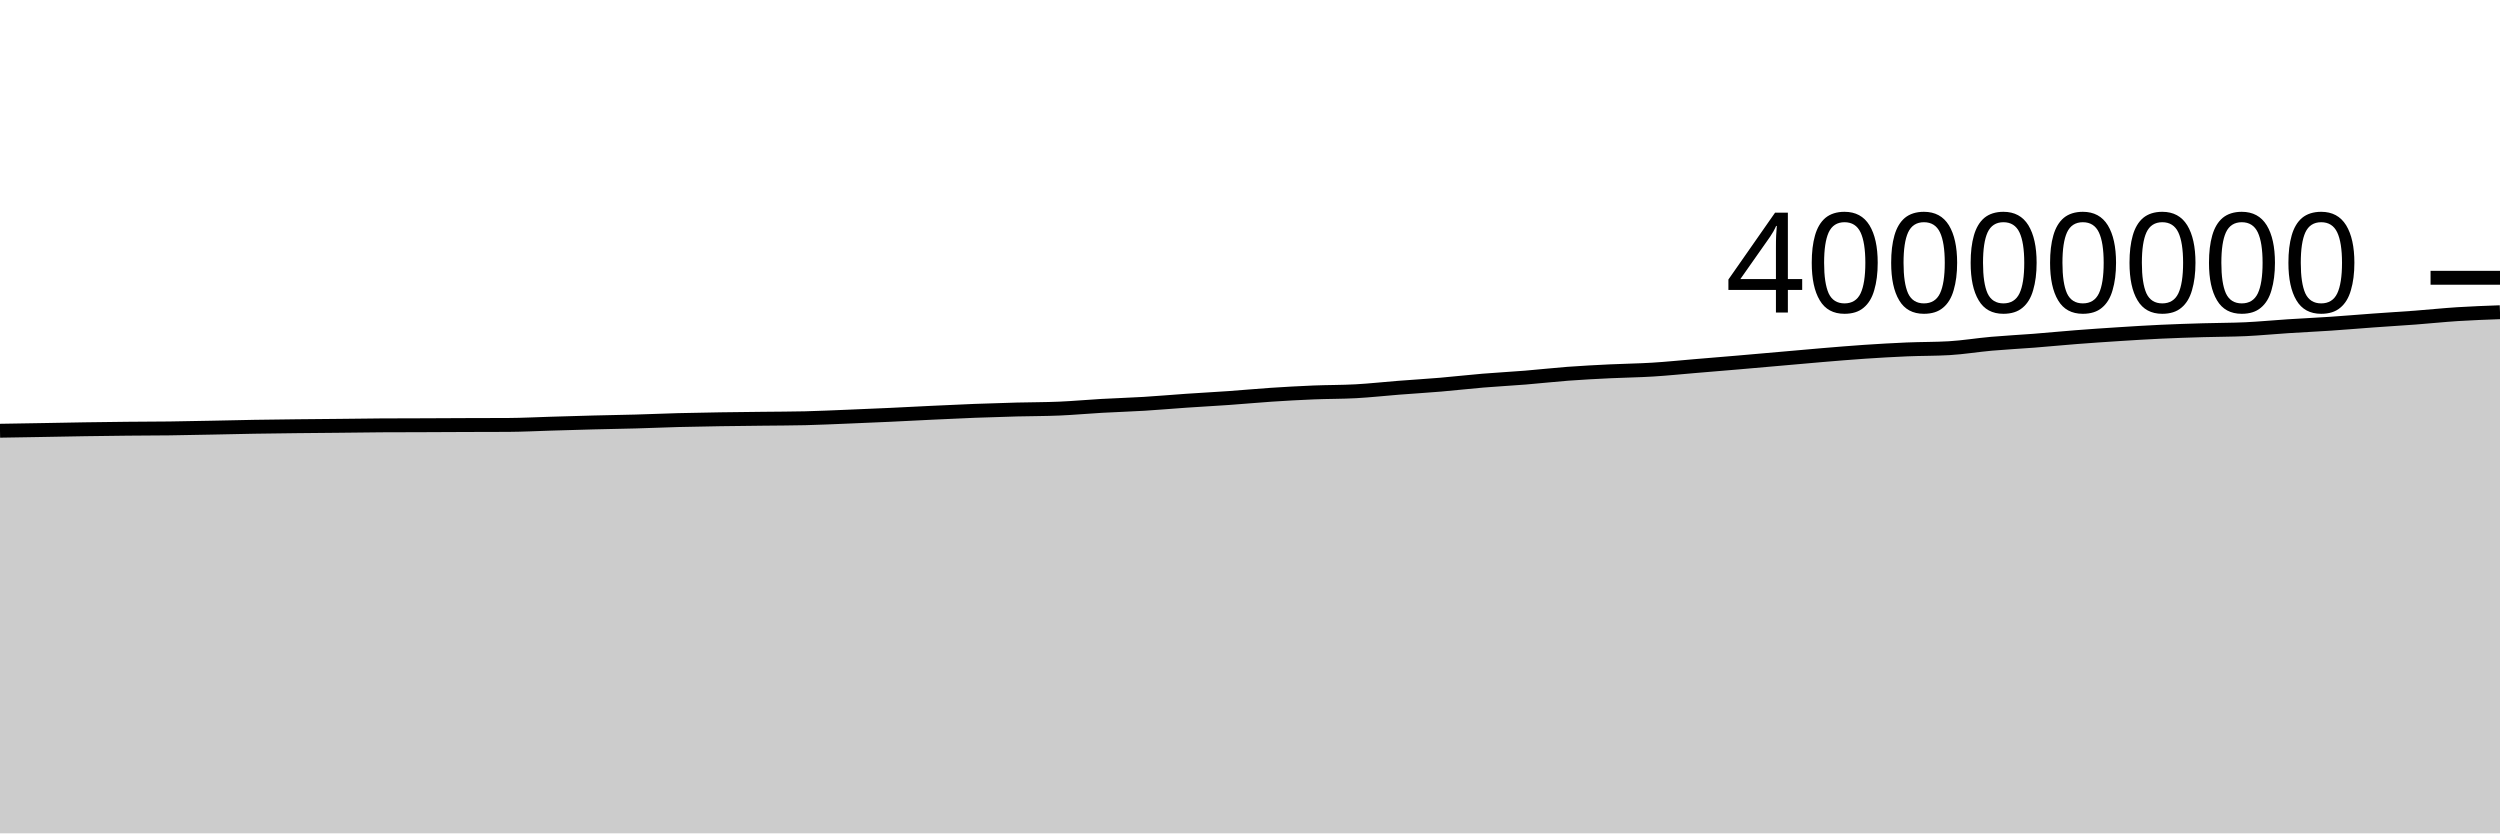
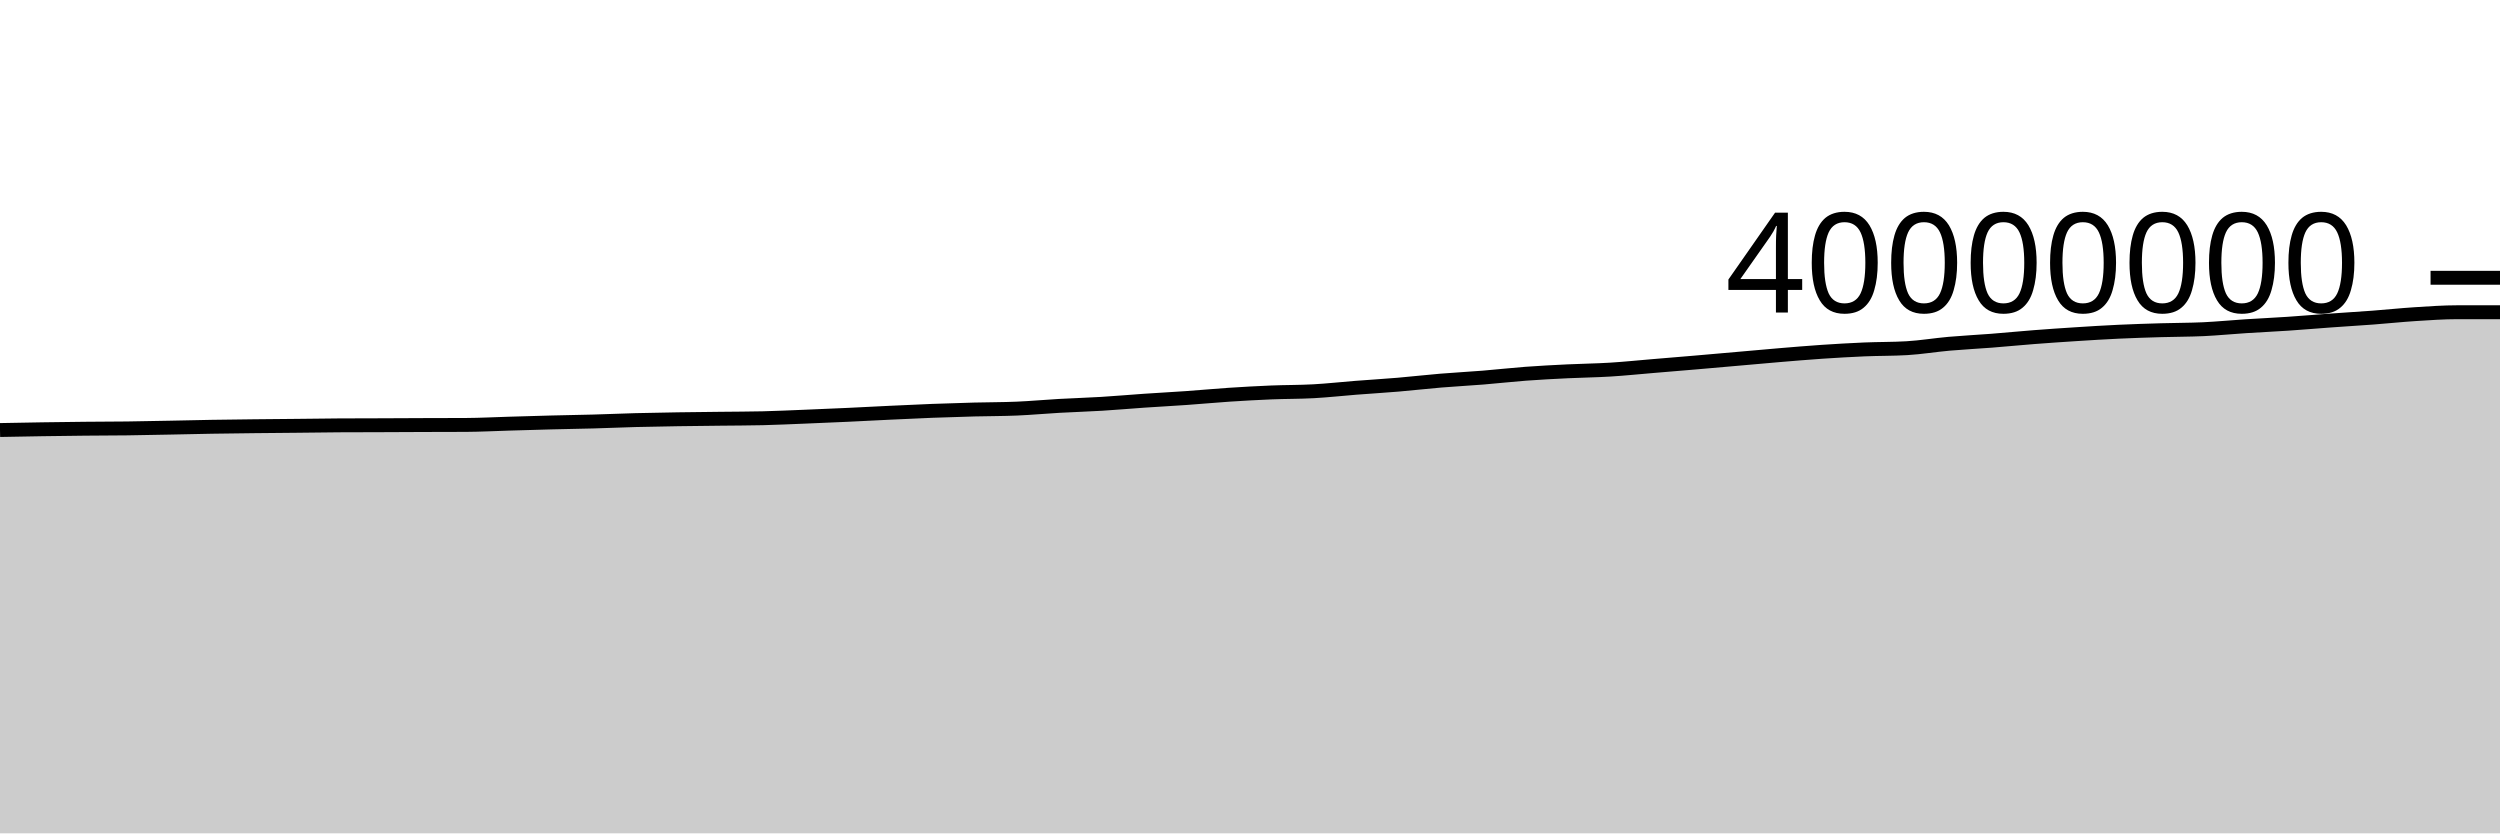
<svg xmlns="http://www.w3.org/2000/svg" viewBox="0 0 180 60">
  <g transform="translate(0,20)">
-     <path class="area" fill="rgba(0, 0, 0, 0.2)" d="M0,11.013C1.017,10.996,2.034,10.979,3.051,10.962C4.068,10.944,5.085,10.923,6.102,10.907C7.119,10.892,8.136,10.878,9.153,10.868C10.169,10.857,11.186,10.859,12.203,10.846C13.22,10.833,14.237,10.81,15.254,10.791C16.271,10.771,17.288,10.745,18.305,10.728C19.322,10.711,20.339,10.699,21.356,10.688C22.373,10.676,23.39,10.67,24.407,10.659C25.424,10.649,26.441,10.632,27.458,10.626C28.475,10.62,29.492,10.62,30.508,10.617C31.525,10.613,32.542,10.607,33.559,10.603C34.576,10.599,35.593,10.6,36.61,10.595C37.627,10.589,38.644,10.535,39.661,10.505C40.678,10.475,41.695,10.443,42.712,10.417C43.729,10.39,44.746,10.376,45.763,10.348C46.78,10.319,47.797,10.274,48.814,10.247C49.831,10.22,50.847,10.203,51.864,10.187C52.881,10.171,53.898,10.163,54.915,10.15C55.932,10.138,56.949,10.138,57.966,10.114C58.983,10.089,60,10.041,61.017,10C62.034,9.959,63.051,9.916,64.068,9.869C65.085,9.822,66.102,9.766,67.119,9.718C68.136,9.67,69.153,9.62,70.169,9.581C71.186,9.542,72.203,9.511,73.22,9.484C74.237,9.458,75.254,9.463,76.271,9.419C77.288,9.376,78.305,9.28,79.322,9.223C80.339,9.166,81.356,9.137,82.373,9.075C83.39,9.014,84.407,8.921,85.424,8.852C86.441,8.782,87.458,8.73,88.475,8.658C89.492,8.587,90.508,8.49,91.525,8.422C92.542,8.355,93.559,8.298,94.576,8.256C95.593,8.214,96.61,8.226,97.627,8.17C98.644,8.114,99.661,8,100.678,7.92C101.695,7.841,102.712,7.781,103.729,7.695C104.746,7.609,105.763,7.489,106.78,7.405C107.797,7.32,108.814,7.27,109.831,7.187C110.847,7.105,111.864,6.987,112.881,6.911C113.898,6.835,114.915,6.784,115.932,6.734C116.949,6.684,117.966,6.675,118.983,6.612C120,6.55,121.017,6.444,122.034,6.359C123.051,6.274,124.068,6.191,125.085,6.104C126.102,6.017,127.119,5.926,128.136,5.837C129.153,5.748,130.169,5.653,131.186,5.569C132.203,5.484,133.22,5.398,134.237,5.329C135.254,5.261,136.271,5.202,137.288,5.158C138.305,5.115,139.322,5.129,140.339,5.07C141.356,5.011,142.373,4.839,143.39,4.75C144.407,4.66,145.424,4.611,146.441,4.532C147.458,4.452,148.475,4.352,149.492,4.273C150.508,4.194,151.525,4.125,152.542,4.06C153.559,3.995,154.576,3.931,155.593,3.884C156.61,3.836,157.627,3.805,158.644,3.775C159.661,3.744,160.678,3.749,161.695,3.702C162.712,3.654,163.729,3.553,164.746,3.488C165.763,3.422,166.78,3.377,167.797,3.308C168.814,3.24,169.831,3.151,170.847,3.078C171.864,3.005,172.881,2.945,173.898,2.868C174.915,2.792,175.932,2.683,176.949,2.618C177.966,2.554,178.983,2.517,180,2.48L180,40C178.983,40,177.966,40,176.949,40C175.932,40,174.915,40,173.898,40C172.881,40,171.864,40,170.847,40C169.831,40,168.814,40,167.797,40C166.78,40,165.763,40,164.746,40C163.729,40,162.712,40,161.695,40C160.678,40,159.661,40,158.644,40C157.627,40,156.61,40,155.593,40C154.576,40,153.559,40,152.542,40C151.525,40,150.508,40,149.492,40C148.475,40,147.458,40,146.441,40C145.424,40,144.407,40,143.39,40C142.373,40,141.356,40,140.339,40C139.322,40,138.305,40,137.288,40C136.271,40,135.254,40,134.237,40C133.22,40,132.203,40,131.186,40C130.169,40,129.153,40,128.136,40C127.119,40,126.102,40,125.085,40C124.068,40,123.051,40,122.034,40C121.017,40,120,40,118.983,40C117.966,40,116.949,40,115.932,40C114.915,40,113.898,40,112.881,40C111.864,40,110.847,40,109.831,40C108.814,40,107.797,40,106.78,40C105.763,40,104.746,40,103.729,40C102.712,40,101.695,40,100.678,40C99.661,40,98.644,40,97.627,40C96.61,40,95.593,40,94.576,40C93.559,40,92.542,40,91.525,40C90.508,40,89.492,40,88.475,40C87.458,40,86.441,40,85.424,40C84.407,40,83.39,40,82.373,40C81.356,40,80.339,40,79.322,40C78.305,40,77.288,40,76.271,40C75.254,40,74.237,40,73.22,40C72.203,40,71.186,40,70.169,40C69.153,40,68.136,40,67.119,40C66.102,40,65.085,40,64.068,40C63.051,40,62.034,40,61.017,40C60,40,58.983,40,57.966,40C56.949,40,55.932,40,54.915,40C53.898,40,52.881,40,51.864,40C50.847,40,49.831,40,48.814,40C47.797,40,46.78,40,45.763,40C44.746,40,43.729,40,42.712,40C41.695,40,40.678,40,39.661,40C38.644,40,37.627,40,36.61,40C35.593,40,34.576,40,33.559,40C32.542,40,31.525,40,30.508,40C29.492,40,28.475,40,27.458,40C26.441,40,25.424,40,24.407,40C23.39,40,22.373,40,21.356,40C20.339,40,19.322,40,18.305,40C17.288,40,16.271,40,15.254,40C14.237,40,13.22,40,12.203,40C11.186,40,10.169,40,9.153,40C8.136,40,7.119,40,6.102,40C5.085,40,4.068,40,3.051,40C2.034,40,1.017,40,0,40Z" />
-     <path class="line" stroke="black" fill="none" d="M0,11.013C1.017,10.996,2.034,10.979,3.051,10.962C4.068,10.944,5.085,10.923,6.102,10.907C7.119,10.892,8.136,10.878,9.153,10.868C10.169,10.857,11.186,10.859,12.203,10.846C13.22,10.833,14.237,10.81,15.254,10.791C16.271,10.771,17.288,10.745,18.305,10.728C19.322,10.711,20.339,10.699,21.356,10.688C22.373,10.676,23.39,10.67,24.407,10.659C25.424,10.649,26.441,10.632,27.458,10.626C28.475,10.62,29.492,10.62,30.508,10.617C31.525,10.613,32.542,10.607,33.559,10.603C34.576,10.599,35.593,10.6,36.61,10.595C37.627,10.589,38.644,10.535,39.661,10.505C40.678,10.475,41.695,10.443,42.712,10.417C43.729,10.39,44.746,10.376,45.763,10.348C46.78,10.319,47.797,10.274,48.814,10.247C49.831,10.22,50.847,10.203,51.864,10.187C52.881,10.171,53.898,10.163,54.915,10.15C55.932,10.138,56.949,10.138,57.966,10.114C58.983,10.089,60,10.041,61.017,10C62.034,9.959,63.051,9.916,64.068,9.869C65.085,9.822,66.102,9.766,67.119,9.718C68.136,9.67,69.153,9.62,70.169,9.581C71.186,9.542,72.203,9.511,73.22,9.484C74.237,9.458,75.254,9.463,76.271,9.419C77.288,9.376,78.305,9.28,79.322,9.223C80.339,9.166,81.356,9.137,82.373,9.075C83.39,9.014,84.407,8.921,85.424,8.852C86.441,8.782,87.458,8.73,88.475,8.658C89.492,8.587,90.508,8.49,91.525,8.422C92.542,8.355,93.559,8.298,94.576,8.256C95.593,8.214,96.61,8.226,97.627,8.17C98.644,8.114,99.661,8,100.678,7.92C101.695,7.841,102.712,7.781,103.729,7.695C104.746,7.609,105.763,7.489,106.78,7.405C107.797,7.32,108.814,7.27,109.831,7.187C110.847,7.105,111.864,6.987,112.881,6.911C113.898,6.835,114.915,6.784,115.932,6.734C116.949,6.684,117.966,6.675,118.983,6.612C120,6.55,121.017,6.444,122.034,6.359C123.051,6.274,124.068,6.191,125.085,6.104C126.102,6.017,127.119,5.926,128.136,5.837C129.153,5.748,130.169,5.653,131.186,5.569C132.203,5.484,133.22,5.398,134.237,5.329C135.254,5.261,136.271,5.202,137.288,5.158C138.305,5.115,139.322,5.129,140.339,5.07C141.356,5.011,142.373,4.839,143.39,4.75C144.407,4.66,145.424,4.611,146.441,4.532C147.458,4.452,148.475,4.352,149.492,4.273C150.508,4.194,151.525,4.125,152.542,4.06C153.559,3.995,154.576,3.931,155.593,3.884C156.61,3.836,157.627,3.805,158.644,3.775C159.661,3.744,160.678,3.749,161.695,3.702C162.712,3.654,163.729,3.553,164.746,3.488C165.763,3.422,166.78,3.377,167.797,3.308C168.814,3.24,169.831,3.151,170.847,3.078C171.864,3.005,172.881,2.945,173.898,2.868C174.915,2.792,175.932,2.683,176.949,2.618C177.966,2.554,178.983,2.517,180,2.48" />
+     <path class="area" fill="rgba(0, 0, 0, 0.2)" d="M0,10.962C1.017,10.942,2.034,10.923,3.051,10.907C4.068,10.892,5.085,10.878,6.102,10.868C7.119,10.857,8.136,10.859,9.153,10.846C10.169,10.833,11.186,10.81,12.203,10.791C13.22,10.771,14.237,10.745,15.254,10.728C16.271,10.711,17.288,10.699,18.305,10.688C19.322,10.676,20.339,10.67,21.356,10.659C22.373,10.649,23.39,10.632,24.407,10.626C25.424,10.62,26.441,10.62,27.458,10.617C28.475,10.613,29.492,10.607,30.508,10.603C31.525,10.599,32.542,10.6,33.559,10.595C34.576,10.589,35.593,10.535,36.61,10.505C37.627,10.475,38.644,10.443,39.661,10.417C40.678,10.39,41.695,10.376,42.712,10.348C43.729,10.319,44.746,10.274,45.763,10.247C46.78,10.22,47.797,10.203,48.814,10.187C49.831,10.171,50.847,10.163,51.864,10.15C52.881,10.138,53.898,10.138,54.915,10.114C55.932,10.089,56.949,10.041,57.966,10C58.983,9.959,60,9.916,61.017,9.869C62.034,9.822,63.051,9.766,64.068,9.718C65.085,9.67,66.102,9.62,67.119,9.581C68.136,9.542,69.153,9.511,70.169,9.484C71.186,9.458,72.203,9.463,73.22,9.419C74.237,9.376,75.254,9.28,76.271,9.223C77.288,9.166,78.305,9.137,79.322,9.075C80.339,9.014,81.356,8.921,82.373,8.852C83.39,8.782,84.407,8.73,85.424,8.658C86.441,8.587,87.458,8.49,88.475,8.422C89.492,8.355,90.508,8.298,91.525,8.256C92.542,8.214,93.559,8.226,94.576,8.17C95.593,8.114,96.61,8,97.627,7.92C98.644,7.841,99.661,7.781,100.678,7.695C101.695,7.609,102.712,7.489,103.729,7.405C104.746,7.32,105.763,7.27,106.78,7.187C107.797,7.105,108.814,6.987,109.831,6.911C110.847,6.835,111.864,6.784,112.881,6.734C113.898,6.684,114.915,6.675,115.932,6.612C116.949,6.55,117.966,6.444,118.983,6.359C120,6.274,121.017,6.191,122.034,6.104C123.051,6.017,124.068,5.926,125.085,5.837C126.102,5.748,127.119,5.653,128.136,5.569C129.153,5.484,130.169,5.398,131.186,5.329C132.203,5.261,133.22,5.202,134.237,5.158C135.254,5.115,136.271,5.129,137.288,5.07C138.305,5.011,139.322,4.839,140.339,4.75C141.356,4.66,142.373,4.611,143.39,4.532C144.407,4.452,145.424,4.352,146.441,4.273C147.458,4.194,148.475,4.125,149.492,4.06C150.508,3.995,151.525,3.931,152.542,3.884C153.559,3.836,154.576,3.805,155.593,3.775C156.61,3.744,157.627,3.749,158.644,3.702C159.661,3.654,160.678,3.553,161.695,3.488C162.712,3.422,163.729,3.377,164.746,3.308C165.763,3.24,166.78,3.151,167.797,3.078C168.814,3.005,169.831,2.945,170.847,2.868C171.864,2.792,172.881,2.683,173.898,2.618C174.915,2.554,175.932,2.48,176.949,2.48C177.966,2.48,178.983,2.48,180,2.48L180,40C178.983,40,177.966,40,176.949,40C175.932,40,174.915,40,173.898,40C172.881,40,171.864,40,170.847,40C169.831,40,168.814,40,167.797,40C166.78,40,165.763,40,164.746,40C163.729,40,162.712,40,161.695,40C160.678,40,159.661,40,158.644,40C157.627,40,156.61,40,155.593,40C154.576,40,153.559,40,152.542,40C151.525,40,150.508,40,149.492,40C148.475,40,147.458,40,146.441,40C145.424,40,144.407,40,143.39,40C142.373,40,141.356,40,140.339,40C139.322,40,138.305,40,137.288,40C136.271,40,135.254,40,134.237,40C133.22,40,132.203,40,131.186,40C130.169,40,129.153,40,128.136,40C127.119,40,126.102,40,125.085,40C124.068,40,123.051,40,122.034,40C121.017,40,120,40,118.983,40C117.966,40,116.949,40,115.932,40C114.915,40,113.898,40,112.881,40C111.864,40,110.847,40,109.831,40C108.814,40,107.797,40,106.78,40C105.763,40,104.746,40,103.729,40C102.712,40,101.695,40,100.678,40C99.661,40,98.644,40,97.627,40C96.61,40,95.593,40,94.576,40C93.559,40,92.542,40,91.525,40C90.508,40,89.492,40,88.475,40C87.458,40,86.441,40,85.424,40C84.407,40,83.39,40,82.373,40C81.356,40,80.339,40,79.322,40C78.305,40,77.288,40,76.271,40C75.254,40,74.237,40,73.22,40C72.203,40,71.186,40,70.169,40C69.153,40,68.136,40,67.119,40C66.102,40,65.085,40,64.068,40C63.051,40,62.034,40,61.017,40C60,40,58.983,40,57.966,40C56.949,40,55.932,40,54.915,40C53.898,40,52.881,40,51.864,40C50.847,40,49.831,40,48.814,40C47.797,40,46.78,40,45.763,40C44.746,40,43.729,40,42.712,40C41.695,40,40.678,40,39.661,40C38.644,40,37.627,40,36.61,40C35.593,40,34.576,40,33.559,40C32.542,40,31.525,40,30.508,40C29.492,40,28.475,40,27.458,40C26.441,40,25.424,40,24.407,40C23.39,40,22.373,40,21.356,40C20.339,40,19.322,40,18.305,40C17.288,40,16.271,40,15.254,40C14.237,40,13.22,40,12.203,40C11.186,40,10.169,40,9.153,40C8.136,40,7.119,40,6.102,40C5.085,40,4.068,40,3.051,40C2.034,40,1.017,40,0,40Z" />
+     <path class="line" stroke="black" fill="none" d="M0,10.962C1.017,10.942,2.034,10.923,3.051,10.907C4.068,10.892,5.085,10.878,6.102,10.868C7.119,10.857,8.136,10.859,9.153,10.846C10.169,10.833,11.186,10.81,12.203,10.791C13.22,10.771,14.237,10.745,15.254,10.728C16.271,10.711,17.288,10.699,18.305,10.688C19.322,10.676,20.339,10.67,21.356,10.659C22.373,10.649,23.39,10.632,24.407,10.626C25.424,10.62,26.441,10.62,27.458,10.617C28.475,10.613,29.492,10.607,30.508,10.603C31.525,10.599,32.542,10.6,33.559,10.595C34.576,10.589,35.593,10.535,36.61,10.505C37.627,10.475,38.644,10.443,39.661,10.417C40.678,10.39,41.695,10.376,42.712,10.348C43.729,10.319,44.746,10.274,45.763,10.247C46.78,10.22,47.797,10.203,48.814,10.187C49.831,10.171,50.847,10.163,51.864,10.15C52.881,10.138,53.898,10.138,54.915,10.114C55.932,10.089,56.949,10.041,57.966,10C58.983,9.959,60,9.916,61.017,9.869C62.034,9.822,63.051,9.766,64.068,9.718C65.085,9.67,66.102,9.62,67.119,9.581C68.136,9.542,69.153,9.511,70.169,9.484C71.186,9.458,72.203,9.463,73.22,9.419C74.237,9.376,75.254,9.28,76.271,9.223C77.288,9.166,78.305,9.137,79.322,9.075C80.339,9.014,81.356,8.921,82.373,8.852C83.39,8.782,84.407,8.73,85.424,8.658C86.441,8.587,87.458,8.49,88.475,8.422C89.492,8.355,90.508,8.298,91.525,8.256C92.542,8.214,93.559,8.226,94.576,8.17C95.593,8.114,96.61,8,97.627,7.92C98.644,7.841,99.661,7.781,100.678,7.695C101.695,7.609,102.712,7.489,103.729,7.405C104.746,7.32,105.763,7.27,106.78,7.187C107.797,7.105,108.814,6.987,109.831,6.911C110.847,6.835,111.864,6.784,112.881,6.734C113.898,6.684,114.915,6.675,115.932,6.612C116.949,6.55,117.966,6.444,118.983,6.359C120,6.274,121.017,6.191,122.034,6.104C123.051,6.017,124.068,5.926,125.085,5.837C126.102,5.748,127.119,5.653,128.136,5.569C129.153,5.484,130.169,5.398,131.186,5.329C132.203,5.261,133.22,5.202,134.237,5.158C135.254,5.115,136.271,5.129,137.288,5.07C138.305,5.011,139.322,4.839,140.339,4.75C141.356,4.66,142.373,4.611,143.39,4.532C144.407,4.452,145.424,4.352,146.441,4.273C147.458,4.194,148.475,4.125,149.492,4.06C150.508,3.995,151.525,3.931,152.542,3.884C153.559,3.836,154.576,3.805,155.593,3.775C156.61,3.744,157.627,3.749,158.644,3.702C159.661,3.654,160.678,3.553,161.695,3.488C162.712,3.422,163.729,3.377,164.746,3.308C165.763,3.24,166.78,3.151,167.797,3.078C168.814,3.005,169.831,2.945,170.847,2.868C171.864,2.792,172.881,2.683,173.898,2.618C174.915,2.554,175.932,2.48,176.949,2.48C177.966,2.48,178.983,2.48,180,2.48" />
    <path class="axis-ceiling" stroke-width="1" stroke="black" fill="none" d="M175,0L180,0" />
    <text class="axis-ceiling-label" font-family="sans-serif" text-anchor="end" font-size="10px" x="170" y="2.5">40000000</text>
  </g>
</svg>
